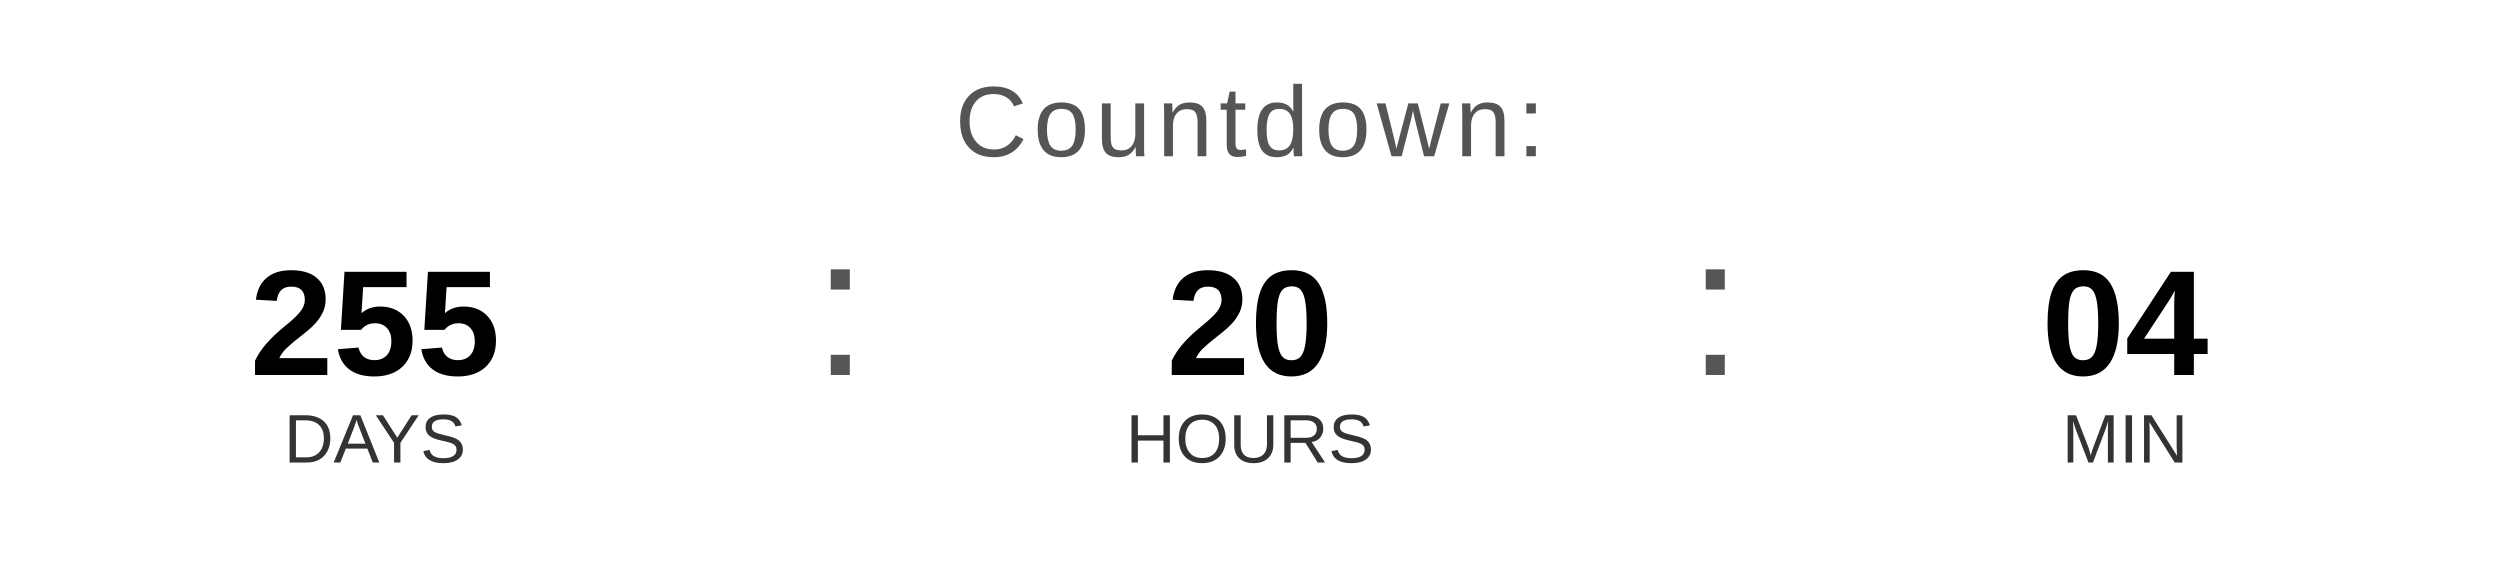
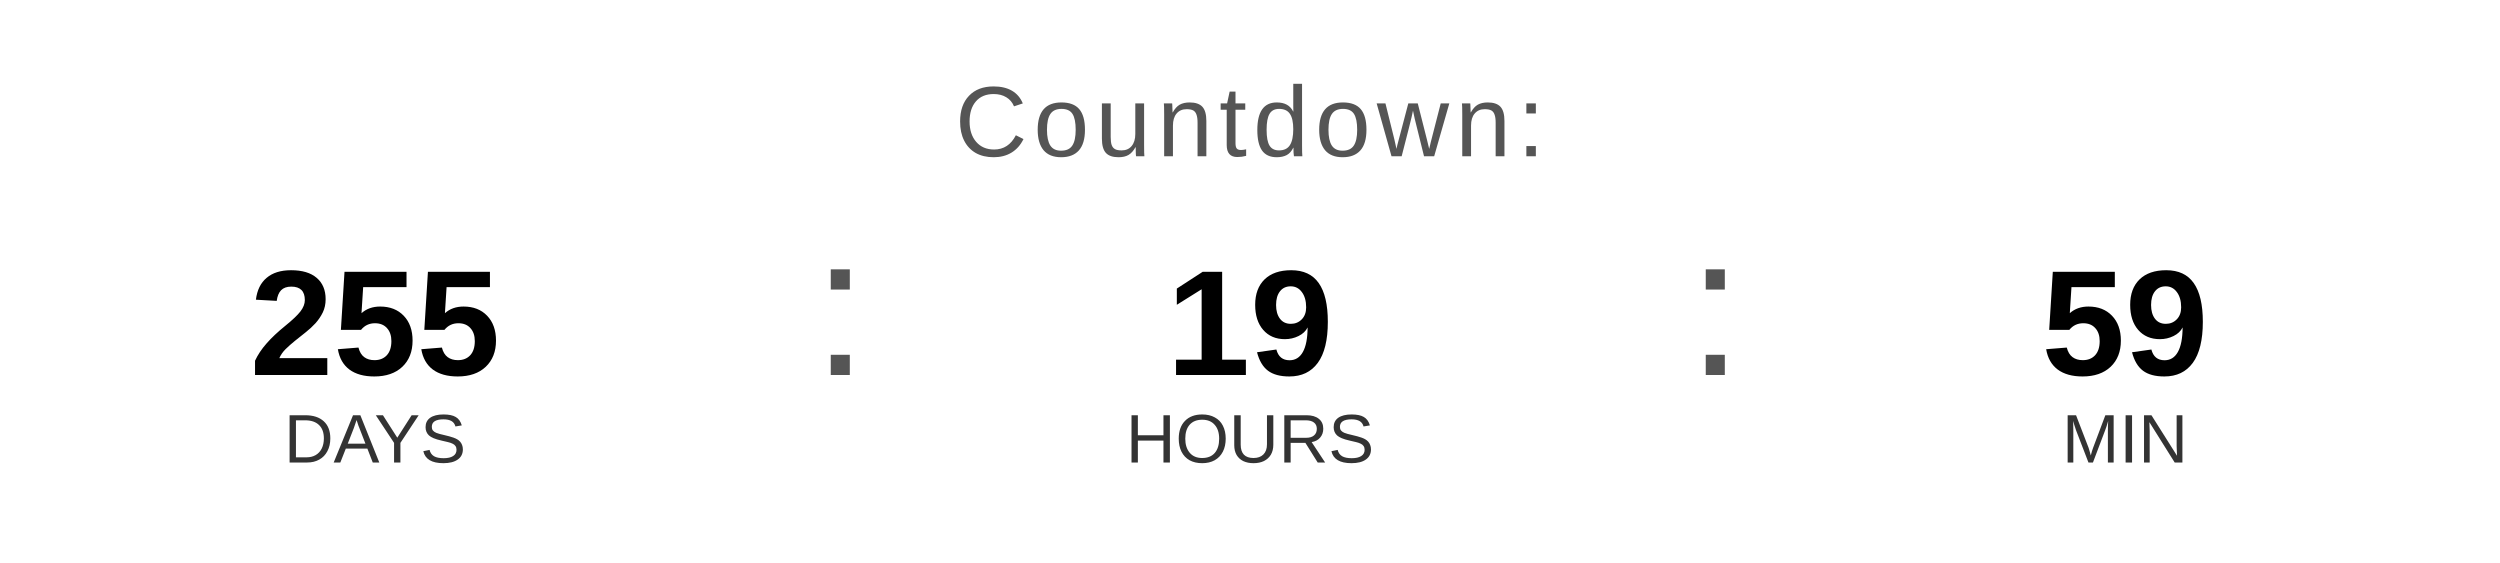
<svg xmlns="http://www.w3.org/2000/svg" width="400" height="90" viewBox="0 0 400 90">
  <text x="200" y="25" font-family="Arial, Helvetica, sans-serif" font-size="16" fill="#555555" text-anchor="middle" letter-spacing="1">
    Countdown:
  </text>
  <text x="60" y="60" font-family="Arial, Helvetica, sans-serif" font-size="24" font-weight="bold" fill="#000000" text-anchor="middle">255</text>
  <text x="60" y="74" font-family="Arial, Helvetica, sans-serif" font-size="11" fill="#333333" text-anchor="middle">DAYS</text>
  <text x="130" y="60" font-family="Arial, sans-serif" font-size="32" fill="#555555">:</text>
-   <text x="200" y="60" font-family="Arial, Helvetica, sans-serif" font-size="24" font-weight="bold" fill="#000000" text-anchor="middle">20</text>
+   <text x="200" y="60" font-family="Arial, Helvetica, sans-serif" font-size="24" font-weight="bold" fill="#000000" text-anchor="middle">19</text>
  <text x="200" y="74" font-family="Arial, Helvetica, sans-serif" font-size="11" fill="#333333" text-anchor="middle">HOURS</text>
  <text x="270" y="60" font-family="Arial, sans-serif" font-size="32" fill="#555555">:</text>
-   <text x="340" y="60" font-family="Arial, Helvetica, sans-serif" font-size="24" font-weight="bold" fill="#000000" text-anchor="middle">04</text>
+   <text x="340" y="60" font-family="Arial, Helvetica, sans-serif" font-size="24" font-weight="bold" fill="#000000" text-anchor="middle">59</text>
  <text x="340" y="74" font-family="Arial, Helvetica, sans-serif" font-size="11" fill="#333333" text-anchor="middle">MIN</text>
</svg>
